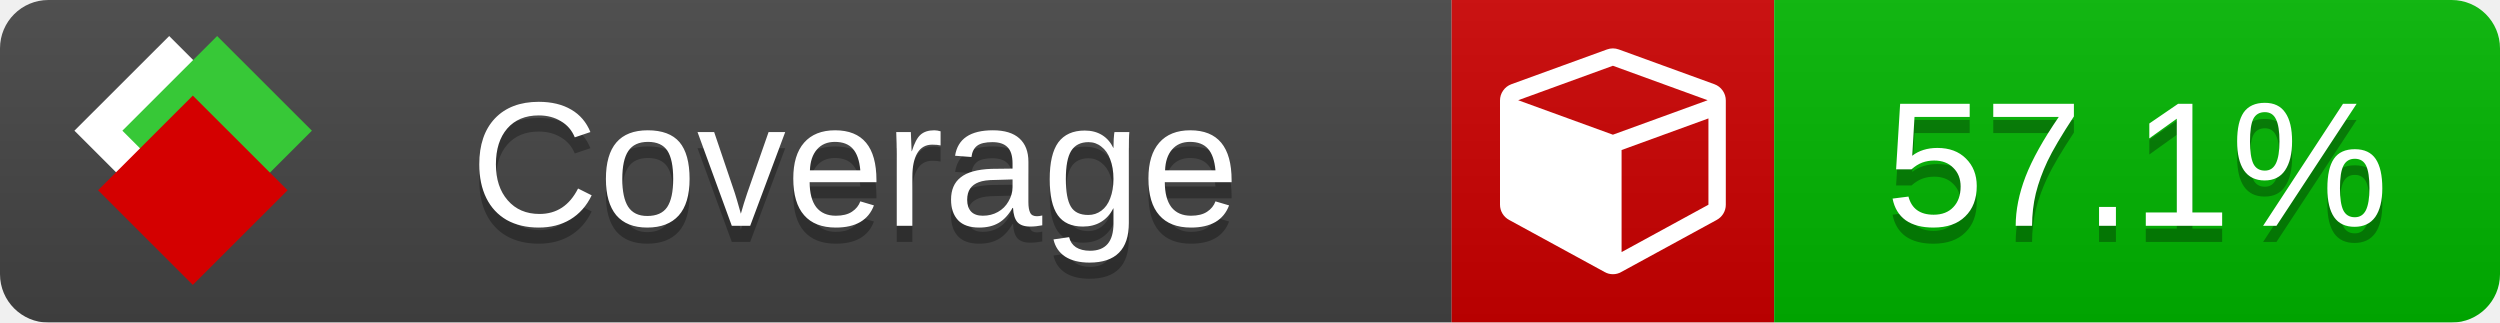
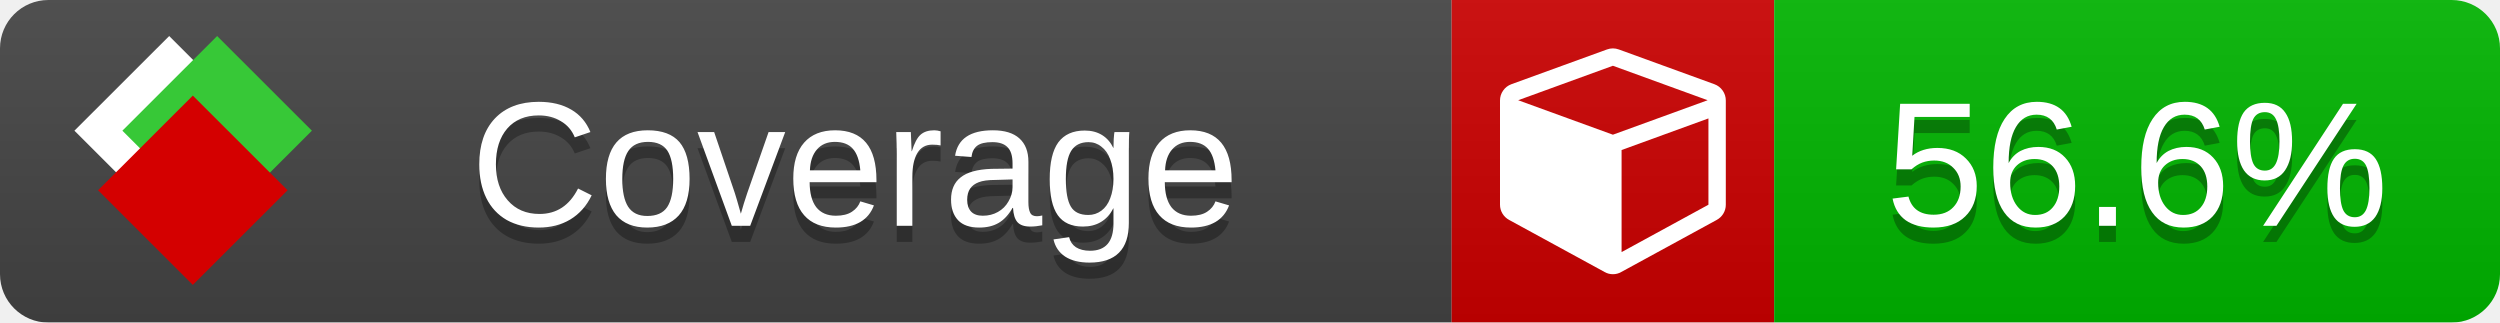
<svg xmlns="http://www.w3.org/2000/svg" xmlns:xlink="http://www.w3.org/1999/xlink" width="155" height="20">
  <style type="text/css">
          
            @keyframes fade1 {
                0% { visibility: visible; opacity: 1; }
               27% { visibility: visible; opacity: 1; }
               33% { visibility: hidden; opacity: 0; }
               60% { visibility: hidden; opacity: 0; }
               66% { visibility: hidden; opacity: 0; }
               93% { visibility: hidden; opacity: 0; }
              100% { visibility: visible; opacity: 1; }
            }
            @keyframes fade2 {
                0% { visibility: hidden; opacity: 0; }
               27% { visibility: hidden; opacity: 0; }
               33% { visibility: visible; opacity: 1; }
               60% { visibility: visible; opacity: 1; }
               66% { visibility: hidden; opacity: 0; }
               93% { visibility: hidden; opacity: 0; }
              100% { visibility: hidden; opacity: 0; }
            }
            @keyframes fade3 {
                0% { visibility: hidden; opacity: 0; }
               27% { visibility: hidden; opacity: 0; }
               33% { visibility: hidden; opacity: 0; }
               60% { visibility: hidden; opacity: 0; }
               66% { visibility: visible; opacity: 1; }
               93% { visibility: visible; opacity: 1; }
              100% { visibility: hidden; opacity: 0; }
            }
            .linecoverage {
                animation-duration: 15s;
                animation-name: fade1;
                animation-iteration-count: infinite;
            }
            .branchcoverage {
                animation-duration: 15s;
                animation-name: fade2;
                animation-iteration-count: infinite;
            }
            .methodcoverage {
                animation-duration: 15s;
                animation-name: fade3;
                animation-iteration-count: infinite;
            }
          
    </style>
  <defs>
    <linearGradient id="gradient" x2="0" y2="100%">
      <stop offset="0" stop-color="#bbb" stop-opacity=".1" />
      <stop offset="1" stop-opacity=".1" />
    </linearGradient>
    <linearGradient id="c">
      <stop offset="0" stop-color="#d40000" />
      <stop offset="1" stop-color="#ff2a2a" />
    </linearGradient>
    <linearGradient id="a">
      <stop offset="0" stop-color="#e0e0de" />
      <stop offset="1" stop-color="#fff" />
    </linearGradient>
    <linearGradient id="b">
      <stop offset="0" stop-color="#37c837" />
      <stop offset="1" stop-color="#217821" />
    </linearGradient>
    <linearGradient xlink:href="#a" id="e" x1="106.44" x2="69.96" y1="-11.96" y2="-46.84" gradientTransform="matrix(-.8426 -.00045 -.00045 -.8426 -94.27 -75.82)" gradientUnits="userSpaceOnUse" />
    <linearGradient xlink:href="#b" id="f" x1="56.19" x2="77.97" y1="-23.45" y2="10.62" gradientTransform="matrix(.8426 .00045 .00045 .8426 94.27 75.82)" gradientUnits="userSpaceOnUse" />
    <linearGradient xlink:href="#c" id="g" x1="79.98" x2="132.9" y1="10.79" y2="10.79" gradientTransform="matrix(.8426 .00045 .00045 .8426 94.27 75.82)" gradientUnits="userSpaceOnUse" />
    <mask id="mask">
      <rect width="155" height="20" rx="3" fill="#fff" />
    </mask>
    <g id="icon" transform="matrix(.04486 0 0 .04481 -.48 -.63)">
      <rect width="52.92" height="52.92" x="-109.72" y="-27.13" fill="url(#e)" transform="rotate(-135)" />
      <rect width="52.92" height="52.92" x="70.19" y="-39.18" fill="url(#f)" transform="rotate(45)" />
      <rect width="52.92" height="52.92" x="80.05" y="-15.74" fill="url(#g)" transform="rotate(45)" />
    </g>
  </defs>
  <g mask="url(#mask)">
    <rect x="0" y="0" width="90" height="20" fill="#444" />
    <rect x="90" y="0" width="20" height="20" fill="#c00" />
    <rect x="110" y="0" width="45" height="20" fill="#00B600" />
    <rect x="0" y="0" width="155" height="20" fill="url(#gradient)" />
  </g>
  <g>
    <path class="" fill="#fff" d="m 100.538,15.629 5.385,-2.936 v -5.351 l -5.385,1.96 z M 100,8.351 105.873,6.214 100,4.077 94.127,6.214 Z m 7,-2.12 v 6.462 q 0,0.294 -0.151,0.547 -0.151,0.252 -0.412,0.395 l -5.923,3.231 q -0.236,0.135 -0.513,0.135 -0.278,0 -0.513,-0.135 l -5.923,-3.231 Q 93.303,13.492 93.151,13.239 93,12.987 93,12.692 v -6.462 q 0,-0.337 0.194,-0.614 0.194,-0.278 0.513,-0.395 l 5.923,-2.154 q 0.185,-0.067 0.37,-0.067 0.185,0 0.37,0.067 l 5.923,2.154 q 0.32,0.118 0.513,0.395 Q 107,5.894 107,6.231 Z" />
  </g>
  <g fill="#fff" text-anchor="middle" font-family="Verdana,Arial,Geneva,sans-serif" font-size="11">
    <a xlink:href="https://github.com/danielpalme/ReportGenerator" target="_top">
      <use xlink:href="#icon" transform="translate(3,1) scale(3.5)" />
    </a>
    <text x="53" y="15" fill="#010101" fill-opacity=".3">Coverage</text>
    <text x="53" y="14" fill="#fff">Coverage</text>
-     <text class="" x="132.5" y="15" fill="#010101" fill-opacity=".3">57.1%</text>
-     <text class="" x="132.5" y="14">57.1%</text>
+     <text class="" x="132.5" y="15" fill="#010101" fill-opacity=".3">56.6%</text>
+     <text class="" x="132.5" y="14">56.6%</text>
  </g>
  <g>
    <rect class="" x="90" y="0" width="65" height="20" fill-opacity="0" />
  </g>
</svg>
